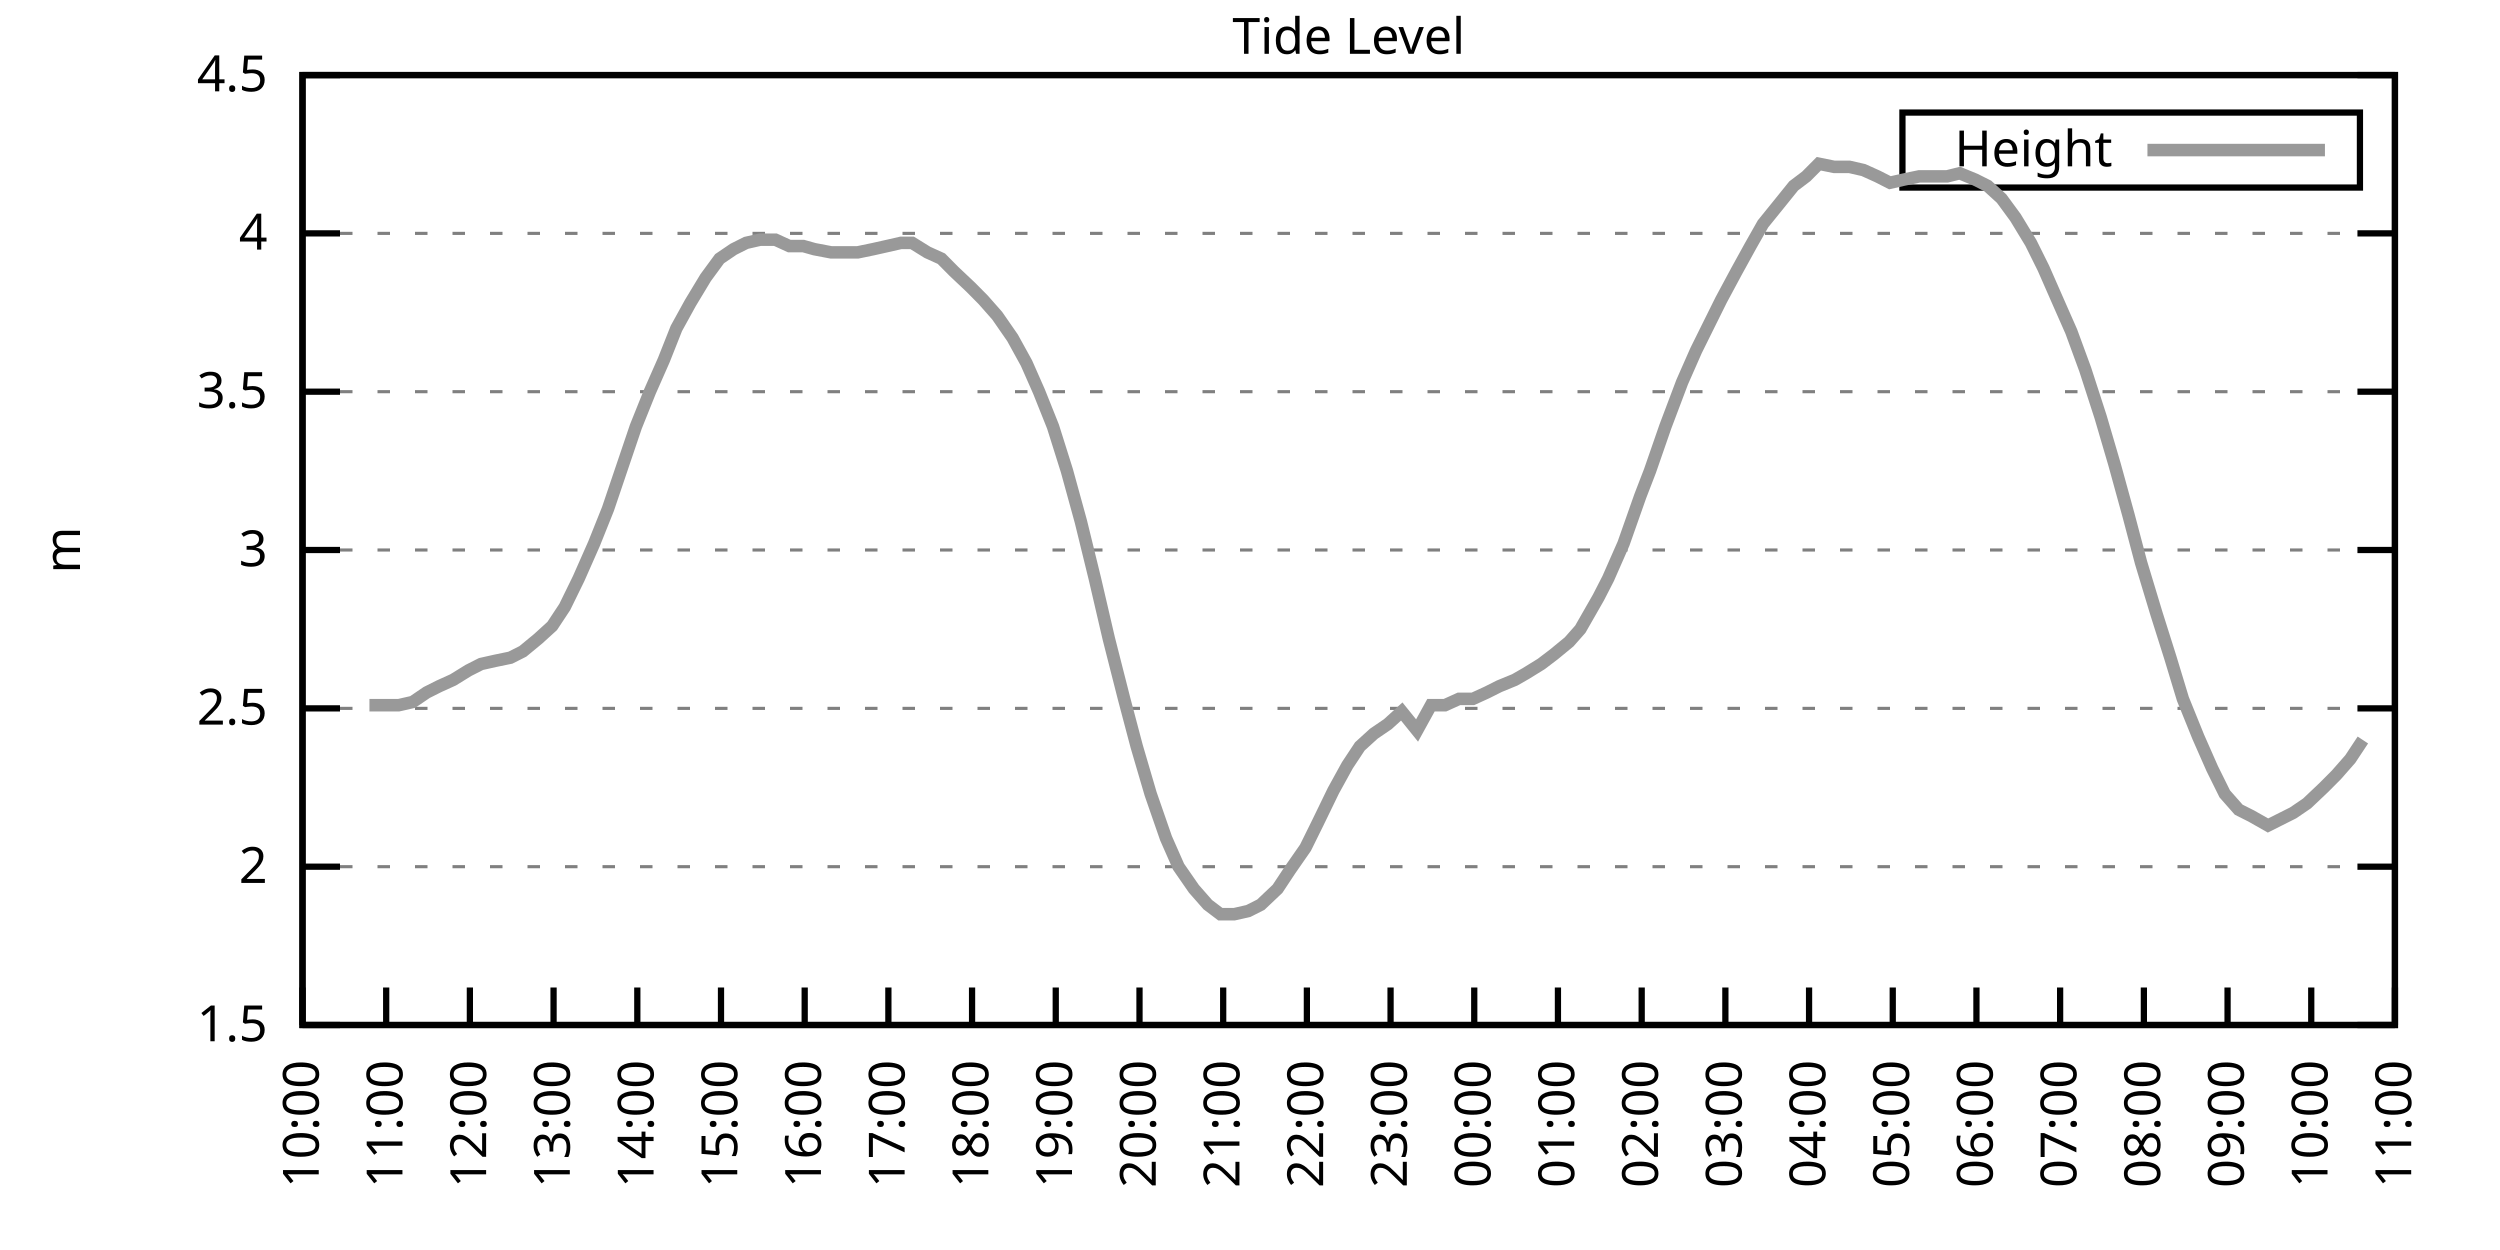
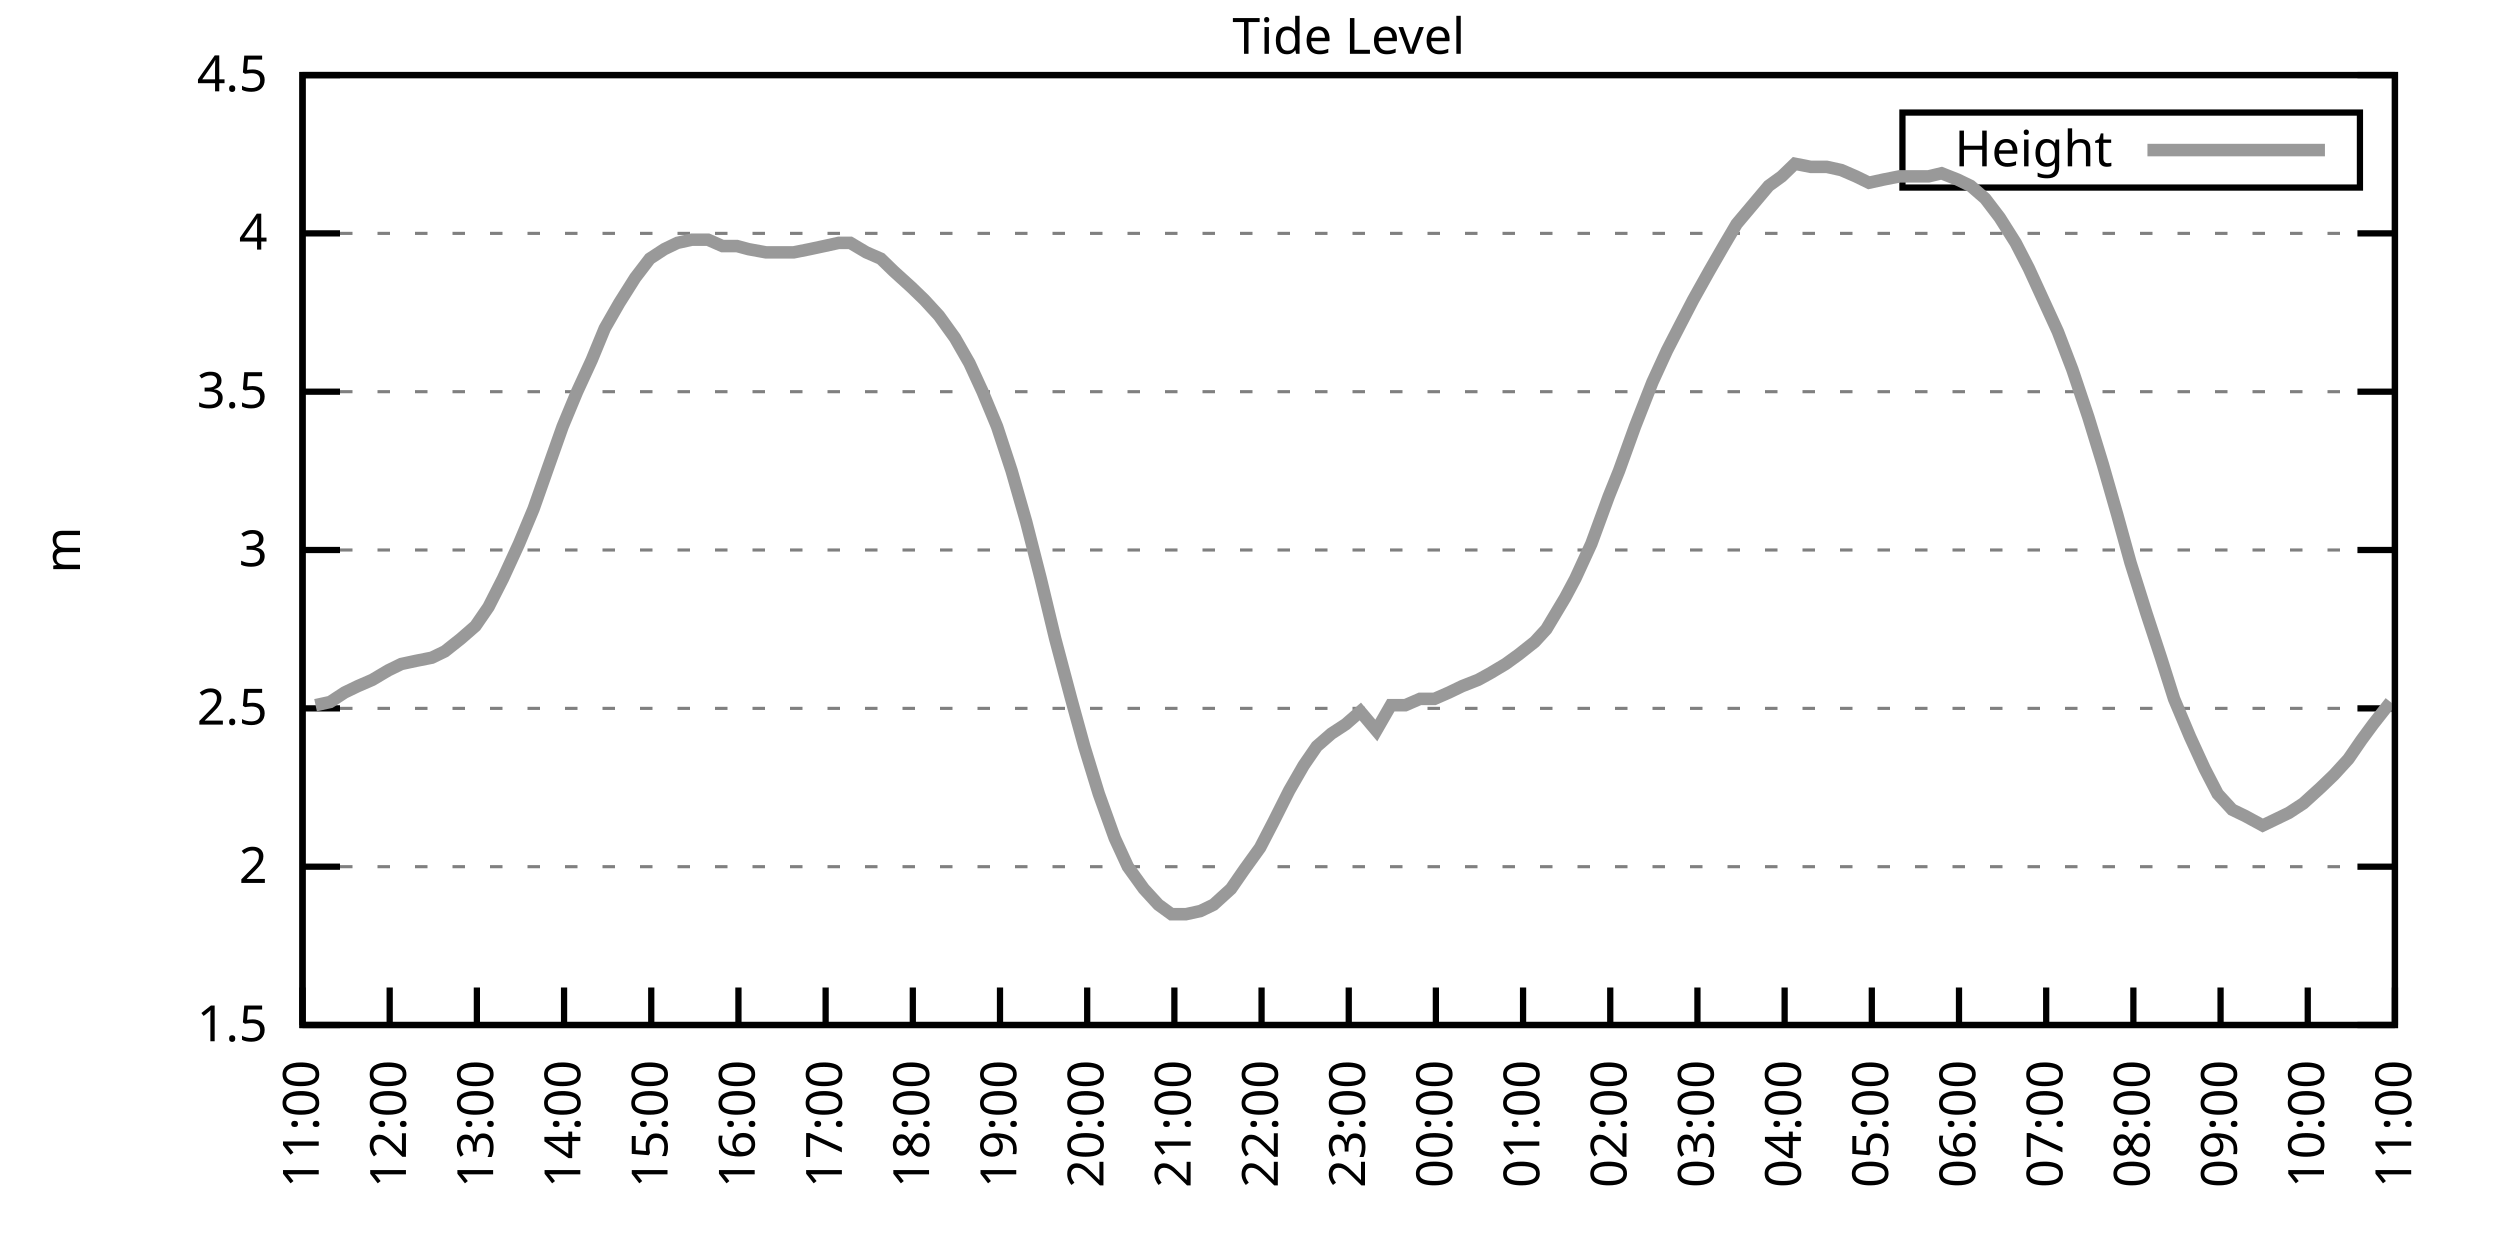
<svg xmlns="http://www.w3.org/2000/svg" xmlns:xlink="http://www.w3.org/1999/xlink" width="400" height="200" viewBox="0 0 400 200">
  <g id="gnuplot_canvas">
    <rect x="0" y="0" width="400" height="200" fill="none" />
    <defs>
      <circle id="gpDot" r="0.5" stroke-width="0.5" stroke="currentColor" />
      <path id="gpPt0" stroke-width="0.333" stroke="currentColor" d="M-1,0 h2 M0,-1 v2" />
      <path id="gpPt1" stroke-width="0.333" stroke="currentColor" d="M-1,-1 L1,1 M1,-1 L-1,1" />
      <path id="gpPt2" stroke-width="0.333" stroke="currentColor" d="M-1,0 L1,0 M0,-1 L0,1 M-1,-1 L1,1 M-1,1 L1,-1" />
      <rect id="gpPt3" stroke-width="0.333" stroke="currentColor" x="-1" y="-1" width="2" height="2" />
      <rect id="gpPt4" stroke-width="0.333" stroke="currentColor" fill="currentColor" x="-1" y="-1" width="2" height="2" />
      <circle id="gpPt5" stroke-width="0.333" stroke="currentColor" cx="0" cy="0" r="1" />
      <use xlink:href="#gpPt5" id="gpPt6" fill="currentColor" stroke="none" />
      <path id="gpPt7" stroke-width="0.333" stroke="currentColor" d="M0,-1.33 L-1.33,0.67 L1.33,0.67 z" />
      <use xlink:href="#gpPt7" id="gpPt8" fill="currentColor" stroke="none" />
      <use xlink:href="#gpPt7" id="gpPt9" stroke="currentColor" transform="rotate(180)" />
      <use xlink:href="#gpPt9" id="gpPt10" fill="currentColor" stroke="none" />
      <use xlink:href="#gpPt3" id="gpPt11" stroke="currentColor" transform="rotate(45)" />
      <use xlink:href="#gpPt11" id="gpPt12" fill="currentColor" stroke="none" />
      <path id="gpPt13" stroke-width="0.333" stroke="currentColor" d="M0,1.330 L1.265,0.411 L0.782,-1.067 L-0.782,-1.076 L-1.265,0.411 z" />
      <use xlink:href="#gpPt13" id="gpPt14" fill="currentColor" stroke="none" />
      <filter id="textbox" filterUnits="objectBoundingBox" x="0" y="0" height="1" width="1">
        <feFlood flood-color="white" flood-opacity="1" result="bgnd" />
        <feComposite in="SourceGraphic" in2="bgnd" operator="atop" />
      </filter>
      <filter id="greybox" filterUnits="objectBoundingBox" x="0" y="0" height="1" width="1">
        <feFlood flood-color="lightgrey" flood-opacity="1" result="grey" />
        <feComposite in="SourceGraphic" in2="grey" operator="atop" />
      </filter>
    </defs>
    <g fill="none" color="white" stroke="currentColor" stroke-width="1.00" stroke-linecap="butt" stroke-linejoin="miter">
</g>
    <g fill="none" color="black" stroke="currentColor" stroke-width="1.00" stroke-linecap="butt" stroke-linejoin="miter">
      <g stroke="none" shape-rendering="crispEdges">
        <polygon fill="rgb(255, 255, 255)" points="48.40,164.00 383.18,164.00 383.18,12.02 48.40,12.02 " />
      </g>
    </g>
    <g fill="none" color="black" stroke="currentColor" stroke-width="1.00" stroke-linecap="butt" stroke-linejoin="miter">
</g>
    <g fill="none" color="black" stroke="black" stroke-width="0.50" stroke-linecap="butt" stroke-linejoin="miter">
</g>
    <g fill="none" color="gray" stroke="currentColor" stroke-width="0.50" stroke-linecap="butt" stroke-linejoin="miter">
      <path stroke="gray" stroke-dasharray="2,4" class="gridline" d="M48.40,164.00 L383.19,164.00  " />
    </g>
    <g fill="none" color="gray" stroke="gray" stroke-width="1.00" stroke-linecap="butt" stroke-linejoin="miter">
</g>
    <g fill="none" color="black" stroke="currentColor" stroke-width="1.00" stroke-linecap="butt" stroke-linejoin="miter">
      <path stroke="black" d="M48.40,164.00 L54.40,164.00 M383.19,164.00 L377.19,164.00  " />
      <g transform="translate(42.80,166.60)" stroke="none" fill="black" font-family="Sans" font-size="8.00" text-anchor="end">
        <text>
          <tspan font-family="Sans"> 1.5</tspan>
        </text>
      </g>
    </g>
    <g fill="none" color="black" stroke="currentColor" stroke-width="1.00" stroke-linecap="butt" stroke-linejoin="miter">
</g>
    <g fill="none" color="black" stroke="black" stroke-width="0.50" stroke-linecap="butt" stroke-linejoin="miter">
</g>
    <g fill="none" color="gray" stroke="currentColor" stroke-width="0.50" stroke-linecap="butt" stroke-linejoin="miter">
      <path stroke="gray" stroke-dasharray="2,4" class="gridline" d="M48.40,138.67 L383.19,138.67  " />
    </g>
    <g fill="none" color="gray" stroke="gray" stroke-width="1.00" stroke-linecap="butt" stroke-linejoin="miter">
</g>
    <g fill="none" color="black" stroke="currentColor" stroke-width="1.00" stroke-linecap="butt" stroke-linejoin="miter">
      <path stroke="black" d="M48.40,138.67 L54.40,138.67 M383.19,138.67 L377.19,138.67  " />
      <g transform="translate(42.80,141.27)" stroke="none" fill="black" font-family="Sans" font-size="8.00" text-anchor="end">
        <text>
          <tspan font-family="Sans"> 2</tspan>
        </text>
      </g>
    </g>
    <g fill="none" color="black" stroke="currentColor" stroke-width="1.00" stroke-linecap="butt" stroke-linejoin="miter">
</g>
    <g fill="none" color="black" stroke="black" stroke-width="0.50" stroke-linecap="butt" stroke-linejoin="miter">
</g>
    <g fill="none" color="gray" stroke="currentColor" stroke-width="0.50" stroke-linecap="butt" stroke-linejoin="miter">
      <path stroke="gray" stroke-dasharray="2,4" class="gridline" d="M48.40,113.34 L383.19,113.34  " />
    </g>
    <g fill="none" color="gray" stroke="gray" stroke-width="1.00" stroke-linecap="butt" stroke-linejoin="miter">
</g>
    <g fill="none" color="black" stroke="currentColor" stroke-width="1.00" stroke-linecap="butt" stroke-linejoin="miter">
      <path stroke="black" d="M48.40,113.34 L54.40,113.34 M383.19,113.34 L377.19,113.34  " />
      <g transform="translate(42.80,115.94)" stroke="none" fill="black" font-family="Sans" font-size="8.00" text-anchor="end">
        <text>
          <tspan font-family="Sans"> 2.5</tspan>
        </text>
      </g>
    </g>
    <g fill="none" color="black" stroke="currentColor" stroke-width="1.00" stroke-linecap="butt" stroke-linejoin="miter">
</g>
    <g fill="none" color="black" stroke="black" stroke-width="0.50" stroke-linecap="butt" stroke-linejoin="miter">
</g>
    <g fill="none" color="gray" stroke="currentColor" stroke-width="0.50" stroke-linecap="butt" stroke-linejoin="miter">
      <path stroke="gray" stroke-dasharray="2,4" class="gridline" d="M48.40,88.00 L383.19,88.00  " />
    </g>
    <g fill="none" color="gray" stroke="gray" stroke-width="1.00" stroke-linecap="butt" stroke-linejoin="miter">
</g>
    <g fill="none" color="black" stroke="currentColor" stroke-width="1.00" stroke-linecap="butt" stroke-linejoin="miter">
      <path stroke="black" d="M48.40,88.00 L54.40,88.00 M383.19,88.00 L377.19,88.00  " />
      <g transform="translate(42.80,90.60)" stroke="none" fill="black" font-family="Sans" font-size="8.00" text-anchor="end">
        <text>
          <tspan font-family="Sans"> 3</tspan>
        </text>
      </g>
    </g>
    <g fill="none" color="black" stroke="currentColor" stroke-width="1.00" stroke-linecap="butt" stroke-linejoin="miter">
</g>
    <g fill="none" color="black" stroke="black" stroke-width="0.50" stroke-linecap="butt" stroke-linejoin="miter">
</g>
    <g fill="none" color="gray" stroke="currentColor" stroke-width="0.50" stroke-linecap="butt" stroke-linejoin="miter">
      <path stroke="gray" stroke-dasharray="2,4" class="gridline" d="M48.40,62.67 L383.19,62.67  " />
    </g>
    <g fill="none" color="gray" stroke="gray" stroke-width="1.00" stroke-linecap="butt" stroke-linejoin="miter">
</g>
    <g fill="none" color="black" stroke="currentColor" stroke-width="1.00" stroke-linecap="butt" stroke-linejoin="miter">
      <path stroke="black" d="M48.40,62.67 L54.40,62.67 M383.19,62.67 L377.19,62.67  " />
      <g transform="translate(42.80,65.27)" stroke="none" fill="black" font-family="Sans" font-size="8.00" text-anchor="end">
        <text>
          <tspan font-family="Sans"> 3.5</tspan>
        </text>
      </g>
    </g>
    <g fill="none" color="black" stroke="currentColor" stroke-width="1.00" stroke-linecap="butt" stroke-linejoin="miter">
</g>
    <g fill="none" color="black" stroke="black" stroke-width="0.50" stroke-linecap="butt" stroke-linejoin="miter">
</g>
    <g fill="none" color="gray" stroke="currentColor" stroke-width="0.50" stroke-linecap="butt" stroke-linejoin="miter">
      <path stroke="gray" stroke-dasharray="2,4" class="gridline" d="M48.40,37.34 L383.19,37.34  " />
    </g>
    <g fill="none" color="gray" stroke="gray" stroke-width="1.00" stroke-linecap="butt" stroke-linejoin="miter">
</g>
    <g fill="none" color="black" stroke="currentColor" stroke-width="1.00" stroke-linecap="butt" stroke-linejoin="miter">
      <path stroke="black" d="M48.40,37.34 L54.40,37.34 M383.19,37.34 L377.19,37.34  " />
      <g transform="translate(42.80,39.94)" stroke="none" fill="black" font-family="Sans" font-size="8.00" text-anchor="end">
        <text>
          <tspan font-family="Sans"> 4</tspan>
        </text>
      </g>
    </g>
    <g fill="none" color="black" stroke="currentColor" stroke-width="1.00" stroke-linecap="butt" stroke-linejoin="miter">
</g>
    <g fill="none" color="black" stroke="black" stroke-width="0.50" stroke-linecap="butt" stroke-linejoin="miter">
</g>
    <g fill="none" color="gray" stroke="currentColor" stroke-width="0.50" stroke-linecap="butt" stroke-linejoin="miter">
      <path stroke="gray" stroke-dasharray="2,4" class="gridline" d="M48.40,12.01 L383.19,12.01  " />
    </g>
    <g fill="none" color="gray" stroke="gray" stroke-width="1.00" stroke-linecap="butt" stroke-linejoin="miter">
</g>
    <g fill="none" color="black" stroke="currentColor" stroke-width="1.00" stroke-linecap="butt" stroke-linejoin="miter">
      <path stroke="black" d="M48.40,12.01 L54.40,12.01 M383.19,12.01 L377.19,12.01  " />
      <g transform="translate(42.80,14.61)" stroke="none" fill="black" font-family="Sans" font-size="8.00" text-anchor="end">
        <text>
          <tspan font-family="Sans"> 4.5</tspan>
        </text>
      </g>
    </g>
    <g fill="none" color="black" stroke="currentColor" stroke-width="1.00" stroke-linecap="butt" stroke-linejoin="miter">
      <path stroke="black" d="M48.40,164.00 L48.40,158.00  " />
      <g transform="translate(51.00,169.60) rotate(270.00)" stroke="none" fill="black" font-family="Sans" font-size="8.00" text-anchor="end">
        <text>
-           <tspan font-family="Sans">10:00</tspan>
-         </text>
-       </g>
-     </g>
-     <g fill="none" color="black" stroke="currentColor" stroke-width="1.00" stroke-linecap="butt" stroke-linejoin="miter">
-       <path stroke="black" d="M61.79,164.00 L61.79,158.00  " />
-       <g transform="translate(64.39,169.60) rotate(270.00)" stroke="none" fill="black" font-family="Sans" font-size="8.00" text-anchor="end">
-         <text>
          <tspan font-family="Sans">11:00</tspan>
        </text>
      </g>
    </g>
    <g fill="none" color="black" stroke="currentColor" stroke-width="1.00" stroke-linecap="butt" stroke-linejoin="miter">
-       <path stroke="black" d="M75.18,164.00 L75.18,158.00  " />
-       <g transform="translate(77.78,169.60) rotate(270.00)" stroke="none" fill="black" font-family="Sans" font-size="8.00" text-anchor="end">
+       <path stroke="black" d="M62.35,164.00 L62.35,158.00  " />
+       <g transform="translate(64.95,169.60) rotate(270.00)" stroke="none" fill="black" font-family="Sans" font-size="8.00" text-anchor="end">
        <text>
          <tspan font-family="Sans">12:00</tspan>
        </text>
      </g>
    </g>
    <g fill="none" color="black" stroke="currentColor" stroke-width="1.00" stroke-linecap="butt" stroke-linejoin="miter">
-       <path stroke="black" d="M88.57,164.00 L88.57,158.00  " />
-       <g transform="translate(91.17,169.60) rotate(270.00)" stroke="none" fill="black" font-family="Sans" font-size="8.00" text-anchor="end">
+       <path stroke="black" d="M76.30,164.00 L76.30,158.00  " />
+       <g transform="translate(78.90,169.60) rotate(270.00)" stroke="none" fill="black" font-family="Sans" font-size="8.00" text-anchor="end">
        <text>
          <tspan font-family="Sans">13:00</tspan>
        </text>
      </g>
    </g>
    <g fill="none" color="black" stroke="currentColor" stroke-width="1.00" stroke-linecap="butt" stroke-linejoin="miter">
-       <path stroke="black" d="M101.97,164.00 L101.97,158.00  " />
-       <g transform="translate(104.57,169.60) rotate(270.00)" stroke="none" fill="black" font-family="Sans" font-size="8.00" text-anchor="end">
+       <path stroke="black" d="M90.25,164.00 L90.25,158.00  " />
+       <g transform="translate(92.85,169.60) rotate(270.00)" stroke="none" fill="black" font-family="Sans" font-size="8.00" text-anchor="end">
        <text>
          <tspan font-family="Sans">14:00</tspan>
        </text>
      </g>
    </g>
    <g fill="none" color="black" stroke="currentColor" stroke-width="1.00" stroke-linecap="butt" stroke-linejoin="miter">
-       <path stroke="black" d="M115.36,164.00 L115.36,158.00  " />
-       <g transform="translate(117.96,169.60) rotate(270.00)" stroke="none" fill="black" font-family="Sans" font-size="8.00" text-anchor="end">
+       <path stroke="black" d="M104.20,164.00 L104.20,158.00  " />
+       <g transform="translate(106.80,169.60) rotate(270.00)" stroke="none" fill="black" font-family="Sans" font-size="8.00" text-anchor="end">
        <text>
          <tspan font-family="Sans">15:00</tspan>
        </text>
      </g>
    </g>
    <g fill="none" color="black" stroke="currentColor" stroke-width="1.00" stroke-linecap="butt" stroke-linejoin="miter">
-       <path stroke="black" d="M128.75,164.00 L128.75,158.00  " />
-       <g transform="translate(131.35,169.60) rotate(270.00)" stroke="none" fill="black" font-family="Sans" font-size="8.00" text-anchor="end">
+       <path stroke="black" d="M118.15,164.00 L118.15,158.00  " />
+       <g transform="translate(120.75,169.60) rotate(270.00)" stroke="none" fill="black" font-family="Sans" font-size="8.00" text-anchor="end">
        <text>
          <tspan font-family="Sans">16:00</tspan>
        </text>
      </g>
    </g>
    <g fill="none" color="black" stroke="currentColor" stroke-width="1.00" stroke-linecap="butt" stroke-linejoin="miter">
-       <path stroke="black" d="M142.14,164.00 L142.14,158.00  " />
-       <g transform="translate(144.74,169.60) rotate(270.00)" stroke="none" fill="black" font-family="Sans" font-size="8.00" text-anchor="end">
+       <path stroke="black" d="M132.10,164.00 L132.10,158.00  " />
+       <g transform="translate(134.70,169.60) rotate(270.00)" stroke="none" fill="black" font-family="Sans" font-size="8.00" text-anchor="end">
        <text>
          <tspan font-family="Sans">17:00</tspan>
        </text>
      </g>
    </g>
    <g fill="none" color="black" stroke="currentColor" stroke-width="1.00" stroke-linecap="butt" stroke-linejoin="miter">
-       <path stroke="black" d="M155.53,164.00 L155.53,158.00  " />
-       <g transform="translate(158.13,169.60) rotate(270.00)" stroke="none" fill="black" font-family="Sans" font-size="8.00" text-anchor="end">
+       <path stroke="black" d="M146.05,164.00 L146.05,158.00  " />
+       <g transform="translate(148.65,169.60) rotate(270.00)" stroke="none" fill="black" font-family="Sans" font-size="8.00" text-anchor="end">
        <text>
          <tspan font-family="Sans">18:00</tspan>
        </text>
      </g>
    </g>
    <g fill="none" color="black" stroke="currentColor" stroke-width="1.00" stroke-linecap="butt" stroke-linejoin="miter">
-       <path stroke="black" d="M168.92,164.00 L168.92,158.00  " />
-       <g transform="translate(171.52,169.60) rotate(270.00)" stroke="none" fill="black" font-family="Sans" font-size="8.00" text-anchor="end">
+       <path stroke="black" d="M160.00,164.00 L160.00,158.00  " />
+       <g transform="translate(162.60,169.60) rotate(270.00)" stroke="none" fill="black" font-family="Sans" font-size="8.00" text-anchor="end">
        <text>
          <tspan font-family="Sans">19:00</tspan>
        </text>
      </g>
    </g>
    <g fill="none" color="black" stroke="currentColor" stroke-width="1.00" stroke-linecap="butt" stroke-linejoin="miter">
-       <path stroke="black" d="M182.32,164.00 L182.32,158.00  " />
-       <g transform="translate(184.92,169.60) rotate(270.00)" stroke="none" fill="black" font-family="Sans" font-size="8.00" text-anchor="end">
+       <path stroke="black" d="M173.95,164.00 L173.95,158.00  " />
+       <g transform="translate(176.55,169.60) rotate(270.00)" stroke="none" fill="black" font-family="Sans" font-size="8.00" text-anchor="end">
        <text>
          <tspan font-family="Sans">20:00</tspan>
        </text>
      </g>
    </g>
    <g fill="none" color="black" stroke="currentColor" stroke-width="1.00" stroke-linecap="butt" stroke-linejoin="miter">
-       <path stroke="black" d="M195.71,164.00 L195.71,158.00  " />
-       <g transform="translate(198.31,169.60) rotate(270.00)" stroke="none" fill="black" font-family="Sans" font-size="8.00" text-anchor="end">
+       <path stroke="black" d="M187.90,164.00 L187.90,158.00  " />
+       <g transform="translate(190.50,169.60) rotate(270.00)" stroke="none" fill="black" font-family="Sans" font-size="8.00" text-anchor="end">
        <text>
          <tspan font-family="Sans">21:00</tspan>
        </text>
      </g>
    </g>
    <g fill="none" color="black" stroke="currentColor" stroke-width="1.00" stroke-linecap="butt" stroke-linejoin="miter">
-       <path stroke="black" d="M209.10,164.00 L209.10,158.00  " />
-       <g transform="translate(211.70,169.60) rotate(270.00)" stroke="none" fill="black" font-family="Sans" font-size="8.00" text-anchor="end">
+       <path stroke="black" d="M201.85,164.00 L201.85,158.00  " />
+       <g transform="translate(204.45,169.60) rotate(270.00)" stroke="none" fill="black" font-family="Sans" font-size="8.00" text-anchor="end">
        <text>
          <tspan font-family="Sans">22:00</tspan>
        </text>
      </g>
    </g>
    <g fill="none" color="black" stroke="currentColor" stroke-width="1.00" stroke-linecap="butt" stroke-linejoin="miter">
-       <path stroke="black" d="M222.49,164.00 L222.49,158.00  " />
-       <g transform="translate(225.09,169.60) rotate(270.00)" stroke="none" fill="black" font-family="Sans" font-size="8.00" text-anchor="end">
+       <path stroke="black" d="M215.80,164.00 L215.80,158.00  " />
+       <g transform="translate(218.40,169.60) rotate(270.00)" stroke="none" fill="black" font-family="Sans" font-size="8.00" text-anchor="end">
        <text>
          <tspan font-family="Sans">23:00</tspan>
        </text>
      </g>
    </g>
    <g fill="none" color="black" stroke="currentColor" stroke-width="1.00" stroke-linecap="butt" stroke-linejoin="miter">
-       <path stroke="black" d="M235.88,164.00 L235.88,158.00  " />
-       <g transform="translate(238.48,169.60) rotate(270.00)" stroke="none" fill="black" font-family="Sans" font-size="8.00" text-anchor="end">
+       <path stroke="black" d="M229.74,164.00 L229.74,158.00  " />
+       <g transform="translate(232.34,169.60) rotate(270.00)" stroke="none" fill="black" font-family="Sans" font-size="8.00" text-anchor="end">
        <text>
          <tspan font-family="Sans">00:00</tspan>
        </text>
      </g>
    </g>
    <g fill="none" color="black" stroke="currentColor" stroke-width="1.00" stroke-linecap="butt" stroke-linejoin="miter">
-       <path stroke="black" d="M249.27,164.00 L249.27,158.00  " />
-       <g transform="translate(251.87,169.60) rotate(270.00)" stroke="none" fill="black" font-family="Sans" font-size="8.00" text-anchor="end">
+       <path stroke="black" d="M243.69,164.00 L243.69,158.00  " />
+       <g transform="translate(246.29,169.60) rotate(270.00)" stroke="none" fill="black" font-family="Sans" font-size="8.00" text-anchor="end">
        <text>
          <tspan font-family="Sans">01:00</tspan>
        </text>
      </g>
    </g>
    <g fill="none" color="black" stroke="currentColor" stroke-width="1.00" stroke-linecap="butt" stroke-linejoin="miter">
-       <path stroke="black" d="M262.67,164.00 L262.67,158.00  " />
-       <g transform="translate(265.27,169.60) rotate(270.00)" stroke="none" fill="black" font-family="Sans" font-size="8.00" text-anchor="end">
+       <path stroke="black" d="M257.64,164.00 L257.64,158.00  " />
+       <g transform="translate(260.24,169.60) rotate(270.00)" stroke="none" fill="black" font-family="Sans" font-size="8.00" text-anchor="end">
        <text>
          <tspan font-family="Sans">02:00</tspan>
        </text>
      </g>
    </g>
    <g fill="none" color="black" stroke="currentColor" stroke-width="1.00" stroke-linecap="butt" stroke-linejoin="miter">
-       <path stroke="black" d="M276.06,164.00 L276.06,158.00  " />
-       <g transform="translate(278.66,169.60) rotate(270.00)" stroke="none" fill="black" font-family="Sans" font-size="8.00" text-anchor="end">
+       <path stroke="black" d="M271.59,164.00 L271.59,158.00  " />
+       <g transform="translate(274.19,169.60) rotate(270.00)" stroke="none" fill="black" font-family="Sans" font-size="8.00" text-anchor="end">
        <text>
          <tspan font-family="Sans">03:00</tspan>
        </text>
      </g>
    </g>
    <g fill="none" color="black" stroke="currentColor" stroke-width="1.00" stroke-linecap="butt" stroke-linejoin="miter">
-       <path stroke="black" d="M289.45,164.00 L289.45,158.00  " />
-       <g transform="translate(292.05,169.60) rotate(270.00)" stroke="none" fill="black" font-family="Sans" font-size="8.00" text-anchor="end">
+       <path stroke="black" d="M285.54,164.00 L285.54,158.00  " />
+       <g transform="translate(288.14,169.60) rotate(270.00)" stroke="none" fill="black" font-family="Sans" font-size="8.00" text-anchor="end">
        <text>
          <tspan font-family="Sans">04:00</tspan>
        </text>
      </g>
    </g>
    <g fill="none" color="black" stroke="currentColor" stroke-width="1.00" stroke-linecap="butt" stroke-linejoin="miter">
-       <path stroke="black" d="M302.84,164.00 L302.84,158.00  " />
-       <g transform="translate(305.44,169.60) rotate(270.00)" stroke="none" fill="black" font-family="Sans" font-size="8.00" text-anchor="end">
+       <path stroke="black" d="M299.49,164.00 L299.49,158.00  " />
+       <g transform="translate(302.09,169.60) rotate(270.00)" stroke="none" fill="black" font-family="Sans" font-size="8.00" text-anchor="end">
        <text>
          <tspan font-family="Sans">05:00</tspan>
        </text>
      </g>
    </g>
    <g fill="none" color="black" stroke="currentColor" stroke-width="1.00" stroke-linecap="butt" stroke-linejoin="miter">
-       <path stroke="black" d="M316.23,164.00 L316.23,158.00  " />
-       <g transform="translate(318.83,169.60) rotate(270.00)" stroke="none" fill="black" font-family="Sans" font-size="8.00" text-anchor="end">
+       <path stroke="black" d="M313.44,164.00 L313.44,158.00  " />
+       <g transform="translate(316.04,169.60) rotate(270.00)" stroke="none" fill="black" font-family="Sans" font-size="8.00" text-anchor="end">
        <text>
          <tspan font-family="Sans">06:00</tspan>
        </text>
      </g>
    </g>
    <g fill="none" color="black" stroke="currentColor" stroke-width="1.00" stroke-linecap="butt" stroke-linejoin="miter">
-       <path stroke="black" d="M329.62,164.00 L329.62,158.00  " />
-       <g transform="translate(332.22,169.60) rotate(270.00)" stroke="none" fill="black" font-family="Sans" font-size="8.00" text-anchor="end">
+       <path stroke="black" d="M327.39,164.00 L327.39,158.00  " />
+       <g transform="translate(329.99,169.60) rotate(270.00)" stroke="none" fill="black" font-family="Sans" font-size="8.00" text-anchor="end">
        <text>
          <tspan font-family="Sans">07:00</tspan>
        </text>
      </g>
    </g>
    <g fill="none" color="black" stroke="currentColor" stroke-width="1.00" stroke-linecap="butt" stroke-linejoin="miter">
-       <path stroke="black" d="M343.02,164.00 L343.02,158.00  " />
-       <g transform="translate(345.62,169.60) rotate(270.00)" stroke="none" fill="black" font-family="Sans" font-size="8.00" text-anchor="end">
+       <path stroke="black" d="M341.34,164.00 L341.34,158.00  " />
+       <g transform="translate(343.94,169.60) rotate(270.00)" stroke="none" fill="black" font-family="Sans" font-size="8.00" text-anchor="end">
        <text>
          <tspan font-family="Sans">08:00</tspan>
        </text>
      </g>
    </g>
    <g fill="none" color="black" stroke="currentColor" stroke-width="1.00" stroke-linecap="butt" stroke-linejoin="miter">
-       <path stroke="black" d="M356.41,164.00 L356.41,158.00  " />
-       <g transform="translate(359.01,169.60) rotate(270.00)" stroke="none" fill="black" font-family="Sans" font-size="8.00" text-anchor="end">
+       <path stroke="black" d="M355.29,164.00 L355.29,158.00  " />
+       <g transform="translate(357.89,169.60) rotate(270.00)" stroke="none" fill="black" font-family="Sans" font-size="8.00" text-anchor="end">
        <text>
          <tspan font-family="Sans">09:00</tspan>
        </text>
      </g>
    </g>
    <g fill="none" color="black" stroke="currentColor" stroke-width="1.00" stroke-linecap="butt" stroke-linejoin="miter">
-       <path stroke="black" d="M369.80,164.00 L369.80,158.00  " />
-       <g transform="translate(372.40,169.60) rotate(270.00)" stroke="none" fill="black" font-family="Sans" font-size="8.00" text-anchor="end">
+       <path stroke="black" d="M369.24,164.00 L369.24,158.00  " />
+       <g transform="translate(371.84,169.60) rotate(270.00)" stroke="none" fill="black" font-family="Sans" font-size="8.00" text-anchor="end">
        <text>
          <tspan font-family="Sans">10:00</tspan>
        </text>
      </g>
    </g>
    <g fill="none" color="black" stroke="currentColor" stroke-width="1.00" stroke-linecap="butt" stroke-linejoin="miter">
      <path stroke="black" d="M383.19,164.00 L383.19,158.00  " />
      <g transform="translate(385.79,169.60) rotate(270.00)" stroke="none" fill="black" font-family="Sans" font-size="8.00" text-anchor="end">
        <text>
          <tspan font-family="Sans">11:00</tspan>
        </text>
      </g>
    </g>
    <g fill="none" color="black" stroke="currentColor" stroke-width="1.00" stroke-linecap="butt" stroke-linejoin="miter">
</g>
    <g fill="none" color="black" stroke="currentColor" stroke-width="1.00" stroke-linecap="butt" stroke-linejoin="miter">
      <path stroke="black" d="M48.40,12.01 L48.40,164.00 L383.19,164.00 L383.19,12.01 L48.40,12.01 Z  " />
    </g>
    <g fill="none" color="black" stroke="currentColor" stroke-width="1.00" stroke-linecap="butt" stroke-linejoin="miter">
</g>
    <g fill="none" color="black" stroke="currentColor" stroke-width="1.00" stroke-linecap="butt" stroke-linejoin="miter">
      <path stroke="black" d="M304.39,30.01 L304.39,18.01 L377.59,18.01 L377.59,30.01 L304.39,30.01 Z  " />
    </g>
    <g id="Tide_level_plot_1">
      <g fill="none" color="white" stroke="black" stroke-width="2.00" stroke-linecap="butt" stroke-linejoin="miter">
</g>
      <g fill="none" color="black" stroke="currentColor" stroke-width="2.00" stroke-linecap="butt" stroke-linejoin="miter">
        <g transform="translate(337.99,26.61)" stroke="none" fill="black" font-family="Sans" font-size="8.00" text-anchor="end">
          <text>
            <tspan font-family="Sans">Height</tspan>
          </text>
        </g>
      </g>
      <g fill="none" color="black" stroke="currentColor" stroke-width="2.00" stroke-linecap="butt" stroke-linejoin="miter">
-         <path stroke="rgb(153, 153, 153)" d="M343.59,24.01 L371.99,24.01 M59.11,112.83 L61.35,112.83 L63.80,112.83 L66.03,112.32 L68.26,110.80 L70.27,109.79   L72.50,108.78 L74.96,107.26 L76.97,106.24 L79.20,105.74 L81.66,105.23 L83.66,104.22 L86.12,102.19 L88.35,100.16   L90.36,97.12 L92.59,92.56 L95.05,86.99 L97.28,81.42 L99.51,74.83 L101.74,68.25 L103.98,62.67 L106.21,57.61   L108.22,52.54 L110.45,48.49 L112.90,44.43 L115.13,41.39 L117.37,39.87 L119.38,38.86 L121.61,38.35 L124.06,38.35   L126.29,39.37 L128.53,39.37 L130.31,39.87 L132.99,40.38 L135.00,40.38 L137.23,40.38 L139.69,39.87 L141.92,39.37   L144.15,38.86 L145.94,38.86 L148.39,40.38 L150.62,41.39 L152.63,43.42 L155.31,45.95 L157.32,47.98 L159.55,50.51   L162.01,54.06 L164.24,58.11 L166.25,62.67 L168.48,68.25 L170.71,75.34 L172.94,83.45 L175.17,92.56 L177.41,102.19   L179.86,111.82 L181.87,119.42 L184.10,127.02 L186.56,134.11 L188.57,138.67 L191.02,142.21 L193.25,144.75 L195.26,146.27   L197.49,146.27 L199.73,145.76 L201.73,144.75 L204.41,142.21 L206.42,139.17 L208.88,135.63 L210.88,131.58 L213.34,126.51   L215.57,122.46 L217.58,119.42 L219.81,117.39 L222.04,115.87 L224.28,113.84 L226.73,116.88 L228.96,112.83 L231.20,112.83   L233.43,111.82 L235.66,111.82 L237.89,110.80 L239.90,109.79 L242.36,108.78 L244.14,107.76 L246.60,106.24 L248.60,104.72   L251.06,102.70 L252.85,100.67 L255.75,95.60 L257.31,92.56 L259.76,86.99 L262.44,79.39 L264.00,75.34 L266.46,68.25   L269.14,61.15 L271.37,56.09 L273.38,52.03 L275.39,47.98 L277.84,43.42 L280.07,39.37 L282.08,35.82 L284.54,32.78   L286.99,29.74 L289.00,28.22 L291.01,26.20 L293.47,26.70 L295.92,26.70 L298.15,27.21 L300.39,28.22 L302.39,29.24   L304.63,28.73 L307.08,28.22 L309.31,28.22 L311.54,28.22 L313.55,27.72 L316.01,28.73 L318.02,29.74 L320.25,31.77   L322.48,34.81 L324.94,38.86 L326.95,42.91 L329.40,48.49 L331.41,53.05 L333.64,59.13 L336.10,66.73 L338.33,74.33   L340.56,82.43 L342.57,90.03 L345.02,98.14 L347.26,105.23 L349.26,111.82 L351.72,117.90 L353.95,122.96 L355.96,127.02   L358.19,129.55 L360.20,130.56 L362.88,132.08 L364.89,131.07 L366.90,130.06 L369.13,128.54 L371.81,126.00 L373.82,123.98   L376.05,121.44 L378.06,118.40  " />
+         <path stroke="rgb(153, 153, 153)" d="M343.59,24.01 L371.99,24.01 M50.49,112.83 L52.82,112.32 L55.14,110.80 L57.23,109.79 L59.56,108.78 L62.12,107.26   L64.21,106.24 L66.53,105.74 L69.09,105.23 L71.18,104.22 L73.74,102.19 L76.07,100.16 L78.16,97.12 L80.48,92.56   L83.04,86.99 L85.37,81.42 L87.69,74.83 L90.02,68.25 L92.34,62.67 L94.67,57.61 L96.76,52.54 L99.08,48.49   L101.64,44.43 L103.97,41.39 L106.29,39.87 L108.38,38.86 L110.71,38.35 L113.27,38.35 L115.59,39.37 L117.92,39.37   L119.78,39.87 L122.57,40.38 L124.66,40.38 L126.98,40.38 L129.54,39.87 L131.87,39.37 L134.19,38.86 L136.05,38.86   L138.61,40.38 L140.93,41.39 L143.02,43.42 L145.81,45.95 L147.91,47.98 L150.23,50.51 L152.79,54.06 L155.11,58.11   L157.21,62.67 L159.53,68.25 L161.86,75.34 L164.18,83.45 L166.51,92.56 L168.83,102.19 L171.39,111.82 L173.48,119.42   L175.81,127.02 L178.36,134.11 L180.46,138.67 L183.01,142.21 L185.34,144.75 L187.43,146.27 L189.76,146.27 L192.08,145.76   L194.17,144.75 L196.96,142.21 L199.06,139.17 L201.61,135.63 L203.71,131.58 L206.26,126.51 L208.59,122.46 L210.68,119.42   L213.01,117.39 L215.33,115.87 L217.65,113.84 L220.21,116.88 L222.54,112.83 L224.86,112.83 L227.19,111.82 L229.51,111.82   L231.84,110.80 L233.93,109.79 L236.49,108.78 L238.35,107.76 L240.90,106.24 L243.00,104.72 L245.55,102.70 L247.41,100.67   L250.44,95.60 L252.06,92.56 L254.62,86.99 L257.41,79.39 L259.04,75.34 L261.60,68.25 L264.39,61.15 L266.71,56.09   L268.80,52.03 L270.90,47.98 L273.45,43.42 L275.78,39.37 L277.87,35.82 L280.43,32.78 L282.99,29.74 L285.08,28.22   L287.17,26.20 L289.73,26.70 L292.29,26.70 L294.61,27.21 L296.94,28.22 L299.03,29.24 L301.35,28.73 L303.91,28.22   L306.23,28.22 L308.56,28.22 L310.65,27.72 L313.21,28.73 L315.30,29.74 L317.63,31.77 L319.95,34.81 L322.51,38.86   L324.60,42.91 L327.16,48.49 L329.25,53.05 L331.58,59.13 L334.13,66.73 L336.46,74.33 L338.78,82.43 L340.88,90.03   L343.43,98.14 L345.76,105.23 L347.85,111.82 L350.41,117.90 L352.73,122.96 L354.83,127.02 L357.15,129.55 L359.24,130.56   L362.03,132.08 L364.13,131.07 L366.22,130.06 L368.54,128.54 L371.33,126.00 L373.43,123.98 L375.75,121.44 L377.84,118.40   L379.70,115.87 L382.49,112.32  " />
      </g>
    </g>
    <g fill="none" color="black" stroke="currentColor" stroke-width="2.00" stroke-linecap="butt" stroke-linejoin="miter">
</g>
    <g fill="none" color="black" stroke="black" stroke-width="1.00" stroke-linecap="butt" stroke-linejoin="miter">
</g>
    <g fill="none" color="black" stroke="currentColor" stroke-width="1.00" stroke-linecap="butt" stroke-linejoin="miter">
      <path stroke="black" d="M48.40,12.01 L48.40,164.00 L383.19,164.00 L383.19,12.01 L48.40,12.01 Z  " />
      <g transform="translate(12.80,88.01) rotate(270.00)" stroke="none" fill="black" font-family="Sans" font-size="8.00" text-anchor="middle">
        <text>
          <tspan font-family="Sans">m</tspan>
        </text>
      </g>
    </g>
    <g fill="none" color="black" stroke="currentColor" stroke-width="1.00" stroke-linecap="butt" stroke-linejoin="miter">
</g>
    <g fill="none" color="black" stroke="currentColor" stroke-width="1.00" stroke-linecap="butt" stroke-linejoin="miter">
      <g transform="translate(215.79,8.61)" stroke="none" fill="black" font-family="Sans" font-size="8.00" text-anchor="middle">
        <text>
          <tspan font-family="Sans">Tide Level</tspan>
        </text>
      </g>
    </g>
    <g fill="none" color="black" stroke="currentColor" stroke-width="1.00" stroke-linecap="butt" stroke-linejoin="miter">
</g>
  </g>
</svg>
